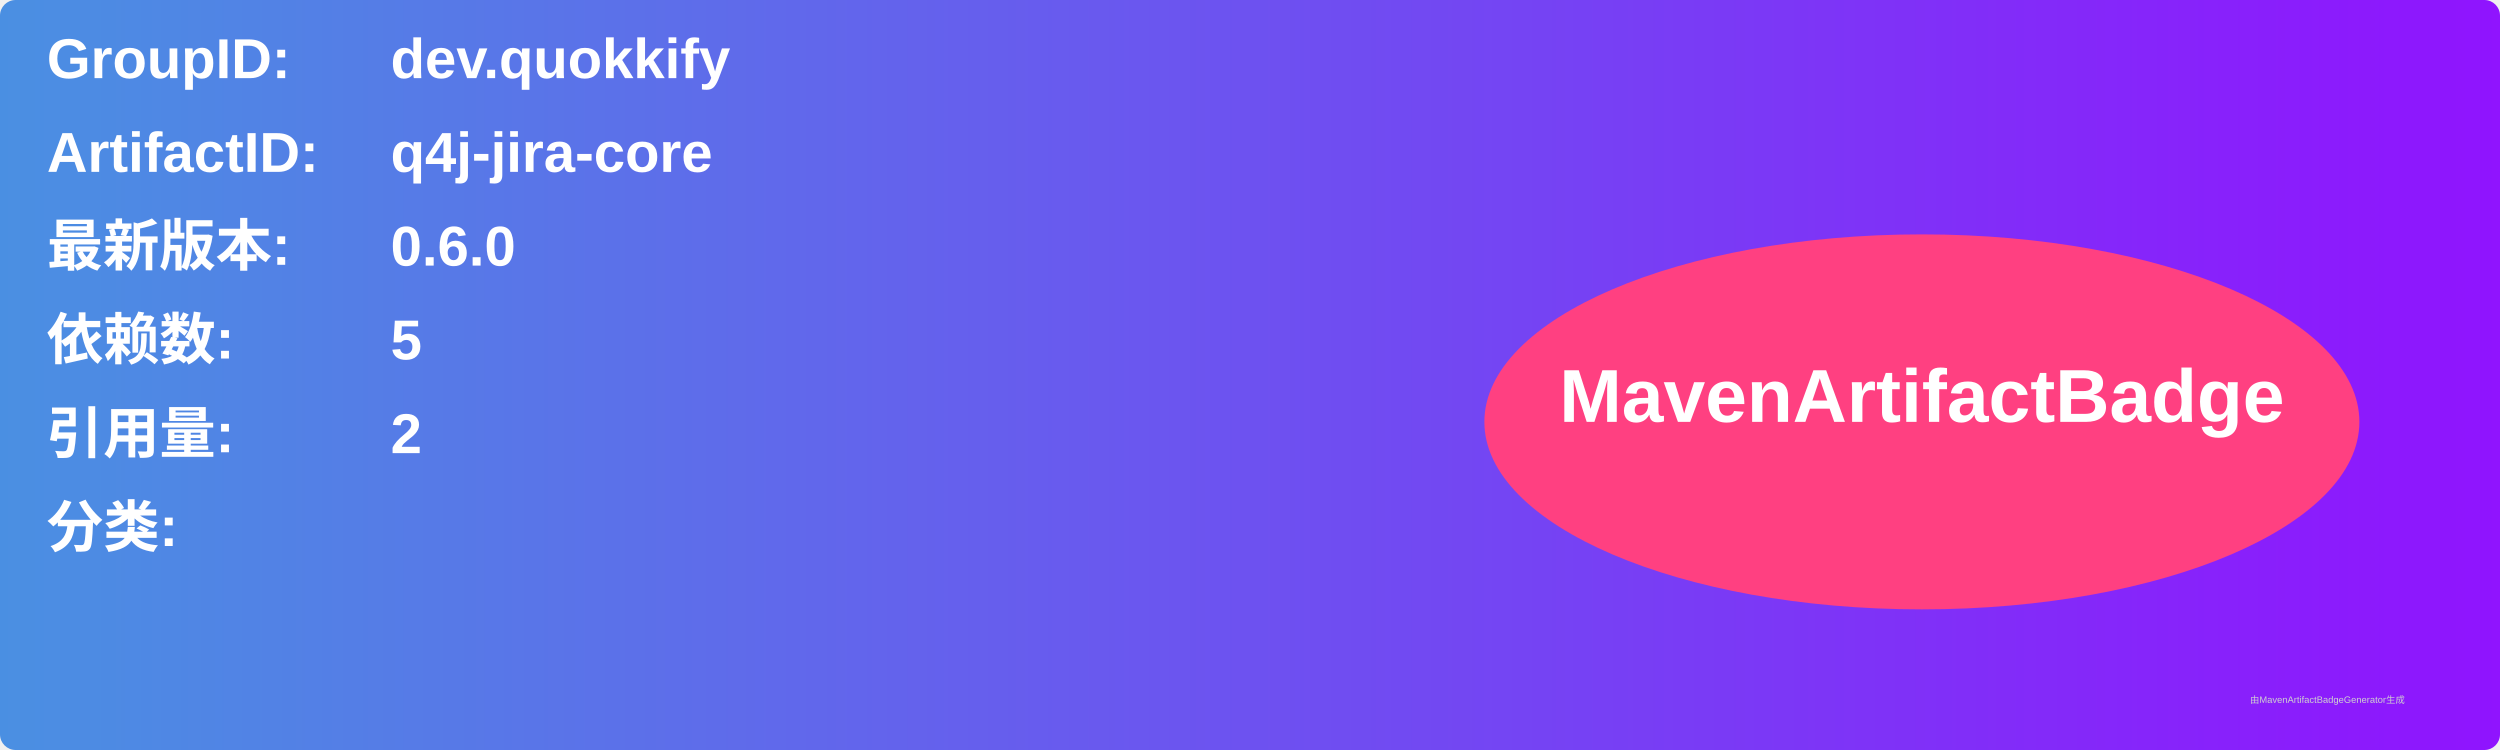
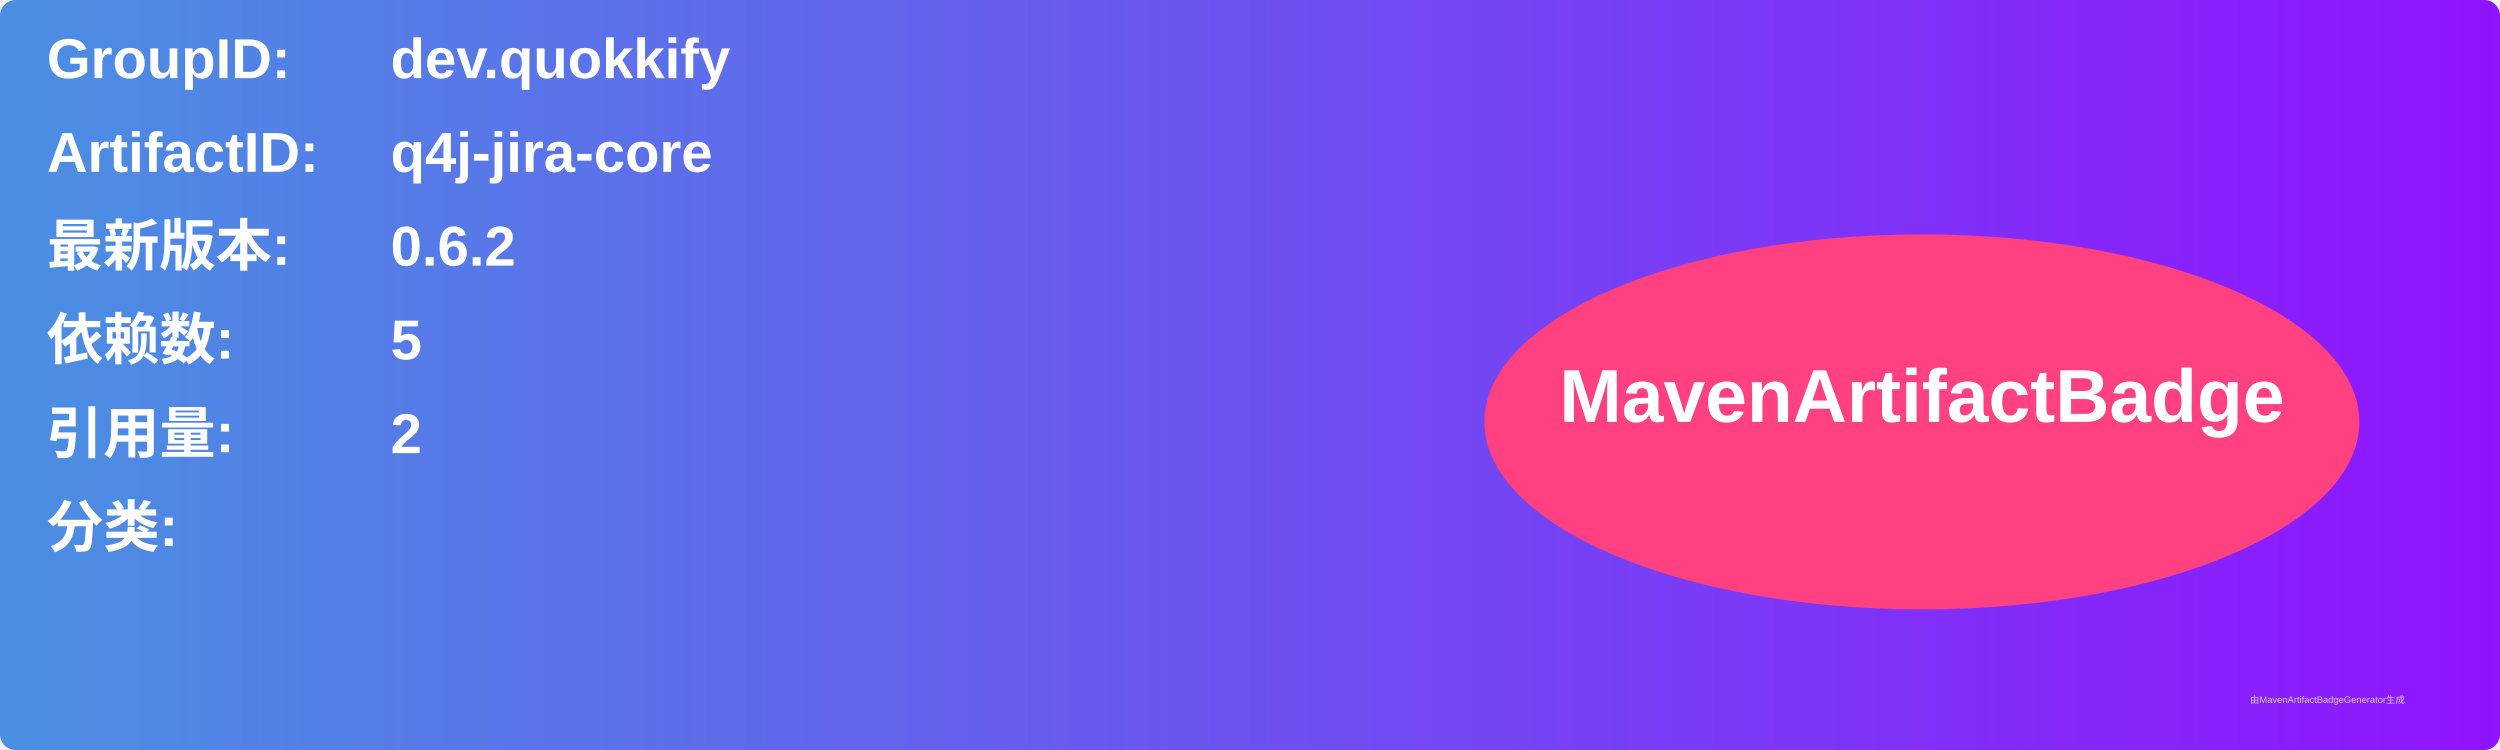
<svg xmlns="http://www.w3.org/2000/svg" width="800" height="240" viewBox="0 0 800 240">
  <linearGradient id="grad" x1="0%" y1="0%" x2="100%" y2="0%">
    <stop offset="0%" stop-color="#4a90e2" />
    <stop offset="100%" stop-color="#9013fe" />
  </linearGradient>
  <rect width="100%" height="100%" rx="5" ry="5" fill="url(#grad)" />
  <g transform="translate(15, 15)">
    <text x="0" y="10" font-family="Arial" font-size="18" fill="white" font-weight="bold" width="260">GroupID:</text>
    <text x="110" y="10" font-family="Arial" font-size="18" fill="white" font-weight="bold" width="460">dev.quokkify</text>
    <text x="0" y="40" font-family="Arial" font-size="18" fill="white" font-weight="bold" width="260">ArtifactID:</text>
    <text x="110" y="40" font-family="Arial" font-size="18" fill="white" font-weight="bold" width="460">q4j-jira-core</text>
    <text x="0" y="70" font-family="Arial" font-size="18" fill="white" font-weight="bold">最新版本:</text>
    <text x="110" y="70" font-family="Arial" font-size="18" fill="white" font-weight="bold">
-       <tspan font-weight="bold">0.6.0</tspan>
+       <tspan font-weight="bold">0.6.2</tspan>
    </text>
    <text x="0" y="100" font-family="Arial" font-size="18" fill="white" font-weight="bold">依赖数: </text>
    <text x="110" y="100" font-family="Arial" font-size="18" fill="white">
      <tspan font-weight="bold">5</tspan>
    </text>
    <text x="0" y="130" font-family="Arial" font-size="18" fill="white" font-weight="bold">引用量: </text>
    <text x="110" y="130" font-family="Arial" font-size="18" fill="white">
      <tspan font-weight="bold">2</tspan>
    </text>
    <text x="0" y="160" font-family="Arial" font-size="18" fill="white" font-weight="bold">分类:</text>
    <text x="10" y="190" font-family="Arial" font-size="10" fill="white">
      <tspan font-weight="bold" />
    </text>
    <ellipse cx="600" cy="120" rx="140" ry="60" fill="#ff4081" />
    <text x="600" y="120" text-anchor="middle" font-family="Arial" font-size="24" fill="white" font-weight="bold">MavenArtifactBadge</text>
  </g>
  <text x="720" y="225" font-family="Arial" font-size="3" fill="#d0d0d0">由MavenArtifactBadgeGenerator生成</text>
</svg>
